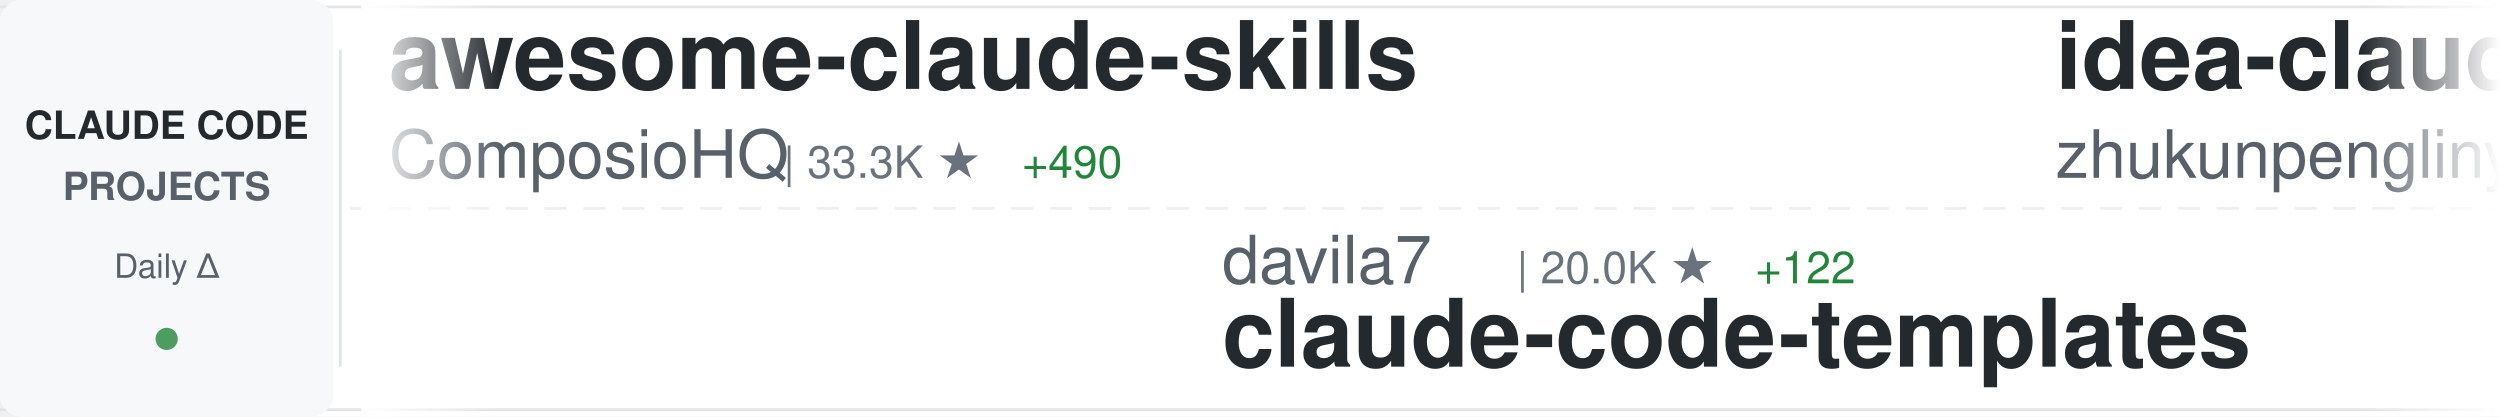
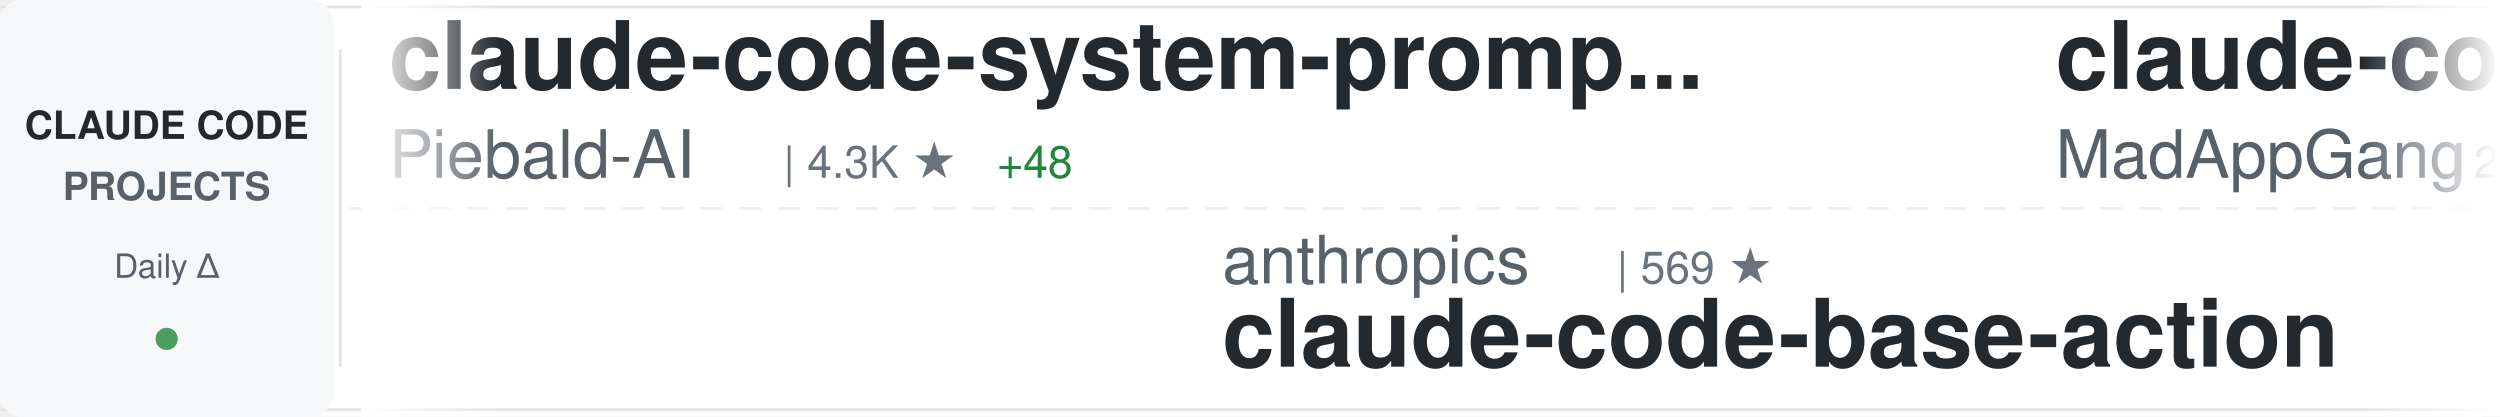
<svg xmlns="http://www.w3.org/2000/svg" width="900" height="150">
  <defs>
    <linearGradient id="awesomeLeftFade" x1="0%" y1="0%" x2="100%" y2="0%">
      <stop offset="0%" style="stop-color:#ffffff;stop-opacity:1" />
      <stop offset="100%" style="stop-color:#ffffff;stop-opacity:0" />
    </linearGradient>
    <linearGradient id="awesomeRightFade" x1="0%" y1="0%" x2="100%" y2="0%">
      <stop offset="0%" style="stop-color:#ffffff;stop-opacity:0" />
      <stop offset="100%" style="stop-color:#ffffff;stop-opacity:1" />
    </linearGradient>
  </defs>
  <rect width="900" height="150" fill="#ffffff" rx="8" />
  <rect x="0" y="2" width="900" height="1" fill="#e1e4e8" />
  <rect x="0" y="147" width="900" height="1" fill="#e1e4e8" />
  <line x1="0" y1="75" x2="900" y2="75" stroke="#e1e4e8" stroke-width="1" stroke-dasharray="8 6" opacity="0.6" />
  <rect x="0" y="0" width="120" height="150" fill="#f6f8fa" rx="8" />
  <text x="60" y="50" font-family="-apple-system, BlinkMacSystemFont, 'Segoe UI', Helvetica, Arial, sans-serif" font-size="14" font-weight="600" fill="#24292e" text-anchor="middle">CLAUDE CODE</text>
  <text x="60" y="72" font-family="-apple-system, BlinkMacSystemFont, 'Segoe UI', Helvetica, Arial, sans-serif" font-size="14" font-weight="600" fill="#586069" text-anchor="middle">PROJECTS</text>
  <text x="60" y="100" font-family="-apple-system, BlinkMacSystemFont, 'Segoe UI', Helvetica, Arial, sans-serif" font-size="12" font-weight="500" fill="#586069" text-anchor="middle">Daily Δ</text>
  <circle cx="60" cy="122" r="4" fill="#22863a" opacity="0.8" />
  <rect x="122" y="18" width="1" height="114" fill="#e1e4e8" />
  <clipPath id="awesomeTickerClip">
    <rect x="130" y="0" width="770" height="150" />
  </clipPath>
  <g clip-path="url(#awesomeTickerClip)">
    <g id="awesomeTickerItems">
      <animateTransform attributeName="transform" attributeType="XML" type="translate" from="0 0" to="-3000 0" dur="54s" repeatCount="indefinite" />
      <g transform="translate(0, 0)">
-         <text x="140" y="32" font-family="-apple-system, BlinkMacSystemFont, 'Segoe UI', Helvetica, Arial, sans-serif" font-size="34" font-weight="600" fill="#24292e">awesome-claude-skills</text>
-         <text x="140" y="64" font-family="-apple-system, BlinkMacSystemFont, 'Segoe UI', Helvetica, Arial, sans-serif" font-size="24" font-weight="400" fill="#586069">ComposioHQ</text>
-         <text x="282" y="64" font-family="-apple-system, BlinkMacSystemFont, 'Segoe UI', Helvetica, Arial, sans-serif" font-size="16" font-weight="500" fill="#6a737d">| 33.3K ★</text>
-         <text x="368" y="64" font-family="-apple-system, BlinkMacSystemFont, 'Segoe UI', Helvetica, Arial, sans-serif" font-size="16" font-weight="500" fill="#22863a"> +490</text>
+         <text x="140" y="32" font-family="-apple-system, BlinkMacSystemFont, 'Segoe UI', Helvetica, Arial, sans-serif" font-size="34" font-weight="600" fill="#24292e">claude-code-system-promp...</text>
+         <text x="140" y="64" font-family="-apple-system, BlinkMacSystemFont, 'Segoe UI', Helvetica, Arial, sans-serif" font-size="24" font-weight="400" fill="#586069">Piebald-AI</text>
+         <text x="282" y="64" font-family="-apple-system, BlinkMacSystemFont, 'Segoe UI', Helvetica, Arial, sans-serif" font-size="16" font-weight="500" fill="#6a737d">| 4.3K ★</text>
+         <text x="359" y="64" font-family="-apple-system, BlinkMacSystemFont, 'Segoe UI', Helvetica, Arial, sans-serif" font-size="16" font-weight="500" fill="#22863a"> +48</text>
      </g>
      <g transform="translate(300, 0)">
-         <text x="140" y="102" font-family="-apple-system, BlinkMacSystemFont, 'Segoe UI', Helvetica, Arial, sans-serif" font-size="24" font-weight="400" fill="#586069">davila7</text>
-         <text x="246" y="102" font-family="-apple-system, BlinkMacSystemFont, 'Segoe UI', Helvetica, Arial, sans-serif" font-size="16" font-weight="500" fill="#6a737d">| 20.0K ★</text>
-         <text x="332" y="102" font-family="-apple-system, BlinkMacSystemFont, 'Segoe UI', Helvetica, Arial, sans-serif" font-size="16" font-weight="500" fill="#22863a"> +122</text>
-         <text x="140" y="132" font-family="-apple-system, BlinkMacSystemFont, 'Segoe UI', Helvetica, Arial, sans-serif" font-size="34" font-weight="600" fill="#24292e">claude-code-templates</text>
+         <text x="140" y="102" font-family="-apple-system, BlinkMacSystemFont, 'Segoe UI', Helvetica, Arial, sans-serif" font-size="24" font-weight="400" fill="#586069">anthropics</text>
+         <text x="282" y="102" font-family="-apple-system, BlinkMacSystemFont, 'Segoe UI', Helvetica, Arial, sans-serif" font-size="16" font-weight="500" fill="#6a737d">| 569 ★</text>
+         <text x="140" y="132" font-family="-apple-system, BlinkMacSystemFont, 'Segoe UI', Helvetica, Arial, sans-serif" font-size="34" font-weight="600" fill="#24292e">claude-code-base-action</text>
      </g>
      <g transform="translate(600, 0)">
-         <text x="140" y="32" font-family="-apple-system, BlinkMacSystemFont, 'Segoe UI', Helvetica, Arial, sans-serif" font-size="34" font-weight="600" fill="#24292e">idea-claude-code-gui</text>
-         <text x="140" y="64" font-family="-apple-system, BlinkMacSystemFont, 'Segoe UI', Helvetica, Arial, sans-serif" font-size="24" font-weight="400" fill="#586069">zhukunpenglinyutong</text>
-         <text x="390" y="64" font-family="-apple-system, BlinkMacSystemFont, 'Segoe UI', Helvetica, Arial, sans-serif" font-size="16" font-weight="500" fill="#6a737d">| 1.2K ★</text>
-         <text x="467" y="64" font-family="-apple-system, BlinkMacSystemFont, 'Segoe UI', Helvetica, Arial, sans-serif" font-size="16" font-weight="500" fill="#22863a"> +40</text>
+         <text x="140" y="32" font-family="-apple-system, BlinkMacSystemFont, 'Segoe UI', Helvetica, Arial, sans-serif" font-size="34" font-weight="600" fill="#24292e">claude-code</text>
+         <text x="140" y="64" font-family="-apple-system, BlinkMacSystemFont, 'Segoe UI', Helvetica, Arial, sans-serif" font-size="24" font-weight="400" fill="#586069">MadAppGang</text>
+         <text x="282" y="64" font-family="-apple-system, BlinkMacSystemFont, 'Segoe UI', Helvetica, Arial, sans-serif" font-size="16" font-weight="500" fill="#6a737d">| 224 ★</text>
      </g>
      <g transform="translate(900, 0)">
-         <text x="140" y="102" font-family="-apple-system, BlinkMacSystemFont, 'Segoe UI', Helvetica, Arial, sans-serif" font-size="24" font-weight="400" fill="#586069">0xfurai</text>
-         <text x="246" y="102" font-family="-apple-system, BlinkMacSystemFont, 'Segoe UI', Helvetica, Arial, sans-serif" font-size="16" font-weight="500" fill="#6a737d">| 694 ★</text>
-         <text x="314" y="102" font-family="-apple-system, BlinkMacSystemFont, 'Segoe UI', Helvetica, Arial, sans-serif" font-size="16" font-weight="500" fill="#22863a"> +6</text>
-         <text x="140" y="132" font-family="-apple-system, BlinkMacSystemFont, 'Segoe UI', Helvetica, Arial, sans-serif" font-size="34" font-weight="600" fill="#24292e">claude-code-subagents</text>
+         <text x="140" y="102" font-family="-apple-system, BlinkMacSystemFont, 'Segoe UI', Helvetica, Arial, sans-serif" font-size="24" font-weight="400" fill="#586069">nishimoto265</text>
+         <text x="306" y="102" font-family="-apple-system, BlinkMacSystemFont, 'Segoe UI', Helvetica, Arial, sans-serif" font-size="16" font-weight="500" fill="#6a737d">| 488 ★</text>
+         <text x="140" y="132" font-family="-apple-system, BlinkMacSystemFont, 'Segoe UI', Helvetica, Arial, sans-serif" font-size="34" font-weight="600" fill="#24292e">Claude-Code-Communicatio...</text>
      </g>
      <g transform="translate(1200, 0)">
-         <text x="140" y="32" font-family="-apple-system, BlinkMacSystemFont, 'Segoe UI', Helvetica, Arial, sans-serif" font-size="34" font-weight="600" fill="#24292e">claude-code-workflows</text>
-         <text x="140" y="64" font-family="-apple-system, BlinkMacSystemFont, 'Segoe UI', Helvetica, Arial, sans-serif" font-size="24" font-weight="400" fill="#586069">OneRedOak</text>
-         <text x="270" y="64" font-family="-apple-system, BlinkMacSystemFont, 'Segoe UI', Helvetica, Arial, sans-serif" font-size="16" font-weight="500" fill="#6a737d">| 3.6K ★</text>
-         <text x="347" y="64" font-family="-apple-system, BlinkMacSystemFont, 'Segoe UI', Helvetica, Arial, sans-serif" font-size="16" font-weight="500" fill="#22863a"> +3</text>
+         <text x="140" y="32" font-family="-apple-system, BlinkMacSystemFont, 'Segoe UI', Helvetica, Arial, sans-serif" font-size="34" font-weight="600" fill="#24292e">claude-skills</text>
+         <text x="140" y="64" font-family="-apple-system, BlinkMacSystemFont, 'Segoe UI', Helvetica, Arial, sans-serif" font-size="24" font-weight="400" fill="#586069">alirezarezvani</text>
+         <text x="330" y="64" font-family="-apple-system, BlinkMacSystemFont, 'Segoe UI', Helvetica, Arial, sans-serif" font-size="16" font-weight="500" fill="#6a737d">| 1.7K ★</text>
+         <text x="407" y="64" font-family="-apple-system, BlinkMacSystemFont, 'Segoe UI', Helvetica, Arial, sans-serif" font-size="16" font-weight="500" fill="#22863a"> +30</text>
      </g>
      <g transform="translate(1500, 0)">
-         <text x="140" y="102" font-family="-apple-system, BlinkMacSystemFont, 'Segoe UI', Helvetica, Arial, sans-serif" font-size="24" font-weight="400" fill="#586069">jeremylongshore</text>
-         <text x="342" y="102" font-family="-apple-system, BlinkMacSystemFont, 'Segoe UI', Helvetica, Arial, sans-serif" font-size="16" font-weight="500" fill="#6a737d">| 1.3K ★</text>
-         <text x="419" y="102" font-family="-apple-system, BlinkMacSystemFont, 'Segoe UI', Helvetica, Arial, sans-serif" font-size="16" font-weight="500" fill="#22863a"> +8</text>
-         <text x="140" y="132" font-family="-apple-system, BlinkMacSystemFont, 'Segoe UI', Helvetica, Arial, sans-serif" font-size="34" font-weight="600" fill="#24292e">claude-code-plugins-plus...</text>
+         <text x="140" y="102" font-family="-apple-system, BlinkMacSystemFont, 'Segoe UI', Helvetica, Arial, sans-serif" font-size="24" font-weight="400" fill="#586069">manzaltu</text>
+         <text x="258" y="102" font-family="-apple-system, BlinkMacSystemFont, 'Segoe UI', Helvetica, Arial, sans-serif" font-size="16" font-weight="500" fill="#6a737d">| 1.3K ★</text>
+         <text x="335" y="102" font-family="-apple-system, BlinkMacSystemFont, 'Segoe UI', Helvetica, Arial, sans-serif" font-size="16" font-weight="500" fill="#22863a"> +2</text>
+         <text x="140" y="132" font-family="-apple-system, BlinkMacSystemFont, 'Segoe UI', Helvetica, Arial, sans-serif" font-size="34" font-weight="600" fill="#24292e">claude-code-ide.el</text>
      </g>
      <g transform="translate(1800, 0)">
-         <text x="140" y="32" font-family="-apple-system, BlinkMacSystemFont, 'Segoe UI', Helvetica, Arial, sans-serif" font-size="34" font-weight="600" fill="#24292e">claude_code_bridge</text>
-         <text x="140" y="64" font-family="-apple-system, BlinkMacSystemFont, 'Segoe UI', Helvetica, Arial, sans-serif" font-size="24" font-weight="400" fill="#586069">bfly123</text>
-         <text x="246" y="64" font-family="-apple-system, BlinkMacSystemFont, 'Segoe UI', Helvetica, Arial, sans-serif" font-size="16" font-weight="500" fill="#6a737d">| 1.1K ★</text>
-         <text x="323" y="64" font-family="-apple-system, BlinkMacSystemFont, 'Segoe UI', Helvetica, Arial, sans-serif" font-size="16" font-weight="500" fill="#22863a"> +35</text>
+         <text x="140" y="32" font-family="-apple-system, BlinkMacSystemFont, 'Segoe UI', Helvetica, Arial, sans-serif" font-size="34" font-weight="600" fill="#24292e">claude-code-guide</text>
+         <text x="140" y="64" font-family="-apple-system, BlinkMacSystemFont, 'Segoe UI', Helvetica, Arial, sans-serif" font-size="24" font-weight="400" fill="#586069">zebbern</text>
+         <text x="246" y="64" font-family="-apple-system, BlinkMacSystemFont, 'Segoe UI', Helvetica, Arial, sans-serif" font-size="16" font-weight="500" fill="#6a737d">| 3.4K ★</text>
+         <text x="323" y="64" font-family="-apple-system, BlinkMacSystemFont, 'Segoe UI', Helvetica, Arial, sans-serif" font-size="16" font-weight="500" fill="#22863a"> +15</text>
      </g>
      <g transform="translate(2100, 0)">
-         <text x="140" y="102" font-family="-apple-system, BlinkMacSystemFont, 'Segoe UI', Helvetica, Arial, sans-serif" font-size="24" font-weight="400" fill="#586069">darcyegb</text>
-         <text x="258" y="102" font-family="-apple-system, BlinkMacSystemFont, 'Segoe UI', Helvetica, Arial, sans-serif" font-size="16" font-weight="500" fill="#6a737d">| 541 ★</text>
-         <text x="326" y="102" font-family="-apple-system, BlinkMacSystemFont, 'Segoe UI', Helvetica, Arial, sans-serif" font-size="16" font-weight="500" fill="#22863a"> +2</text>
-         <text x="140" y="132" font-family="-apple-system, BlinkMacSystemFont, 'Segoe UI', Helvetica, Arial, sans-serif" font-size="34" font-weight="600" fill="#24292e">ClaudeCodeAgents</text>
+         <text x="140" y="102" font-family="-apple-system, BlinkMacSystemFont, 'Segoe UI', Helvetica, Arial, sans-serif" font-size="24" font-weight="400" fill="#586069">simonw</text>
+         <text x="234" y="102" font-family="-apple-system, BlinkMacSystemFont, 'Segoe UI', Helvetica, Arial, sans-serif" font-size="16" font-weight="500" fill="#6a737d">| 982 ★</text>
+         <text x="302" y="102" font-family="-apple-system, BlinkMacSystemFont, 'Segoe UI', Helvetica, Arial, sans-serif" font-size="16" font-weight="500" fill="#22863a"> +4</text>
+         <text x="140" y="132" font-family="-apple-system, BlinkMacSystemFont, 'Segoe UI', Helvetica, Arial, sans-serif" font-size="34" font-weight="600" fill="#24292e">claude-code-transcripts</text>
      </g>
      <g transform="translate(2400, 0)">
-         <text x="140" y="32" font-family="-apple-system, BlinkMacSystemFont, 'Segoe UI', Helvetica, Arial, sans-serif" font-size="34" font-weight="600" fill="#24292e">claude-code-hub</text>
-         <text x="140" y="64" font-family="-apple-system, BlinkMacSystemFont, 'Segoe UI', Helvetica, Arial, sans-serif" font-size="24" font-weight="400" fill="#586069">ding113</text>
-         <text x="246" y="64" font-family="-apple-system, BlinkMacSystemFont, 'Segoe UI', Helvetica, Arial, sans-serif" font-size="16" font-weight="500" fill="#6a737d">| 1.4K ★</text>
-         <text x="323" y="64" font-family="-apple-system, BlinkMacSystemFont, 'Segoe UI', Helvetica, Arial, sans-serif" font-size="16" font-weight="500" fill="#22863a"> +7</text>
+         <text x="140" y="32" font-family="-apple-system, BlinkMacSystemFont, 'Segoe UI', Helvetica, Arial, sans-serif" font-size="34" font-weight="600" fill="#24292e">Claude-Code</text>
+         <text x="140" y="64" font-family="-apple-system, BlinkMacSystemFont, 'Segoe UI', Helvetica, Arial, sans-serif" font-size="24" font-weight="400" fill="#586069">lyconear</text>
+         <text x="258" y="64" font-family="-apple-system, BlinkMacSystemFont, 'Segoe UI', Helvetica, Arial, sans-serif" font-size="16" font-weight="500" fill="#6a737d">| 4 ★</text>
      </g>
      <g transform="translate(2700, 0)">
-         <text x="140" y="102" font-family="-apple-system, BlinkMacSystemFont, 'Segoe UI', Helvetica, Arial, sans-serif" font-size="24" font-weight="400" fill="#586069">gavrielc</text>
-         <text x="258" y="102" font-family="-apple-system, BlinkMacSystemFont, 'Segoe UI', Helvetica, Arial, sans-serif" font-size="16" font-weight="500" fill="#6a737d">| 6.7K ★</text>
-         <text x="335" y="102" font-family="-apple-system, BlinkMacSystemFont, 'Segoe UI', Helvetica, Arial, sans-serif" font-size="16" font-weight="500" fill="#22863a"> +308</text>
-         <text x="140" y="132" font-family="-apple-system, BlinkMacSystemFont, 'Segoe UI', Helvetica, Arial, sans-serif" font-size="34" font-weight="600" fill="#24292e">nanoclaw</text>
+         <text x="140" y="102" font-family="-apple-system, BlinkMacSystemFont, 'Segoe UI', Helvetica, Arial, sans-serif" font-size="24" font-weight="400" fill="#586069">bfly123</text>
+         <text x="246" y="102" font-family="-apple-system, BlinkMacSystemFont, 'Segoe UI', Helvetica, Arial, sans-serif" font-size="16" font-weight="500" fill="#6a737d">| 1.1K ★</text>
+         <text x="323" y="102" font-family="-apple-system, BlinkMacSystemFont, 'Segoe UI', Helvetica, Arial, sans-serif" font-size="16" font-weight="500" fill="#22863a"> +30</text>
+         <text x="140" y="132" font-family="-apple-system, BlinkMacSystemFont, 'Segoe UI', Helvetica, Arial, sans-serif" font-size="34" font-weight="600" fill="#24292e">claude_code_bridge</text>
      </g>
      <g transform="translate(3000, 0)">
-         <text x="140" y="32" font-family="-apple-system, BlinkMacSystemFont, 'Segoe UI', Helvetica, Arial, sans-serif" font-size="34" font-weight="600" fill="#24292e">awesome-claude-skills</text>
-         <text x="140" y="64" font-family="-apple-system, BlinkMacSystemFont, 'Segoe UI', Helvetica, Arial, sans-serif" font-size="24" font-weight="400" fill="#586069">ComposioHQ</text>
-         <text x="282" y="64" font-family="-apple-system, BlinkMacSystemFont, 'Segoe UI', Helvetica, Arial, sans-serif" font-size="16" font-weight="500" fill="#6a737d">| 33.3K ★</text>
-         <text x="368" y="64" font-family="-apple-system, BlinkMacSystemFont, 'Segoe UI', Helvetica, Arial, sans-serif" font-size="16" font-weight="500" fill="#22863a"> +490</text>
+         <text x="140" y="32" font-family="-apple-system, BlinkMacSystemFont, 'Segoe UI', Helvetica, Arial, sans-serif" font-size="34" font-weight="600" fill="#24292e">claude-code-system-promp...</text>
+         <text x="140" y="64" font-family="-apple-system, BlinkMacSystemFont, 'Segoe UI', Helvetica, Arial, sans-serif" font-size="24" font-weight="400" fill="#586069">Piebald-AI</text>
+         <text x="282" y="64" font-family="-apple-system, BlinkMacSystemFont, 'Segoe UI', Helvetica, Arial, sans-serif" font-size="16" font-weight="500" fill="#6a737d">| 4.3K ★</text>
+         <text x="359" y="64" font-family="-apple-system, BlinkMacSystemFont, 'Segoe UI', Helvetica, Arial, sans-serif" font-size="16" font-weight="500" fill="#22863a"> +48</text>
      </g>
      <g transform="translate(3300, 0)">
-         <text x="140" y="102" font-family="-apple-system, BlinkMacSystemFont, 'Segoe UI', Helvetica, Arial, sans-serif" font-size="24" font-weight="400" fill="#586069">davila7</text>
-         <text x="246" y="102" font-family="-apple-system, BlinkMacSystemFont, 'Segoe UI', Helvetica, Arial, sans-serif" font-size="16" font-weight="500" fill="#6a737d">| 20.0K ★</text>
-         <text x="332" y="102" font-family="-apple-system, BlinkMacSystemFont, 'Segoe UI', Helvetica, Arial, sans-serif" font-size="16" font-weight="500" fill="#22863a"> +122</text>
-         <text x="140" y="132" font-family="-apple-system, BlinkMacSystemFont, 'Segoe UI', Helvetica, Arial, sans-serif" font-size="34" font-weight="600" fill="#24292e">claude-code-templates</text>
+         <text x="140" y="102" font-family="-apple-system, BlinkMacSystemFont, 'Segoe UI', Helvetica, Arial, sans-serif" font-size="24" font-weight="400" fill="#586069">anthropics</text>
+         <text x="282" y="102" font-family="-apple-system, BlinkMacSystemFont, 'Segoe UI', Helvetica, Arial, sans-serif" font-size="16" font-weight="500" fill="#6a737d">| 569 ★</text>
+         <text x="140" y="132" font-family="-apple-system, BlinkMacSystemFont, 'Segoe UI', Helvetica, Arial, sans-serif" font-size="34" font-weight="600" fill="#24292e">claude-code-base-action</text>
      </g>
      <g transform="translate(3600, 0)">
-         <text x="140" y="32" font-family="-apple-system, BlinkMacSystemFont, 'Segoe UI', Helvetica, Arial, sans-serif" font-size="34" font-weight="600" fill="#24292e">idea-claude-code-gui</text>
-         <text x="140" y="64" font-family="-apple-system, BlinkMacSystemFont, 'Segoe UI', Helvetica, Arial, sans-serif" font-size="24" font-weight="400" fill="#586069">zhukunpenglinyutong</text>
-         <text x="390" y="64" font-family="-apple-system, BlinkMacSystemFont, 'Segoe UI', Helvetica, Arial, sans-serif" font-size="16" font-weight="500" fill="#6a737d">| 1.2K ★</text>
-         <text x="467" y="64" font-family="-apple-system, BlinkMacSystemFont, 'Segoe UI', Helvetica, Arial, sans-serif" font-size="16" font-weight="500" fill="#22863a"> +40</text>
+         <text x="140" y="32" font-family="-apple-system, BlinkMacSystemFont, 'Segoe UI', Helvetica, Arial, sans-serif" font-size="34" font-weight="600" fill="#24292e">claude-code</text>
+         <text x="140" y="64" font-family="-apple-system, BlinkMacSystemFont, 'Segoe UI', Helvetica, Arial, sans-serif" font-size="24" font-weight="400" fill="#586069">MadAppGang</text>
+         <text x="282" y="64" font-family="-apple-system, BlinkMacSystemFont, 'Segoe UI', Helvetica, Arial, sans-serif" font-size="16" font-weight="500" fill="#6a737d">| 224 ★</text>
      </g>
      <g transform="translate(3900, 0)">
-         <text x="140" y="102" font-family="-apple-system, BlinkMacSystemFont, 'Segoe UI', Helvetica, Arial, sans-serif" font-size="24" font-weight="400" fill="#586069">0xfurai</text>
-         <text x="246" y="102" font-family="-apple-system, BlinkMacSystemFont, 'Segoe UI', Helvetica, Arial, sans-serif" font-size="16" font-weight="500" fill="#6a737d">| 694 ★</text>
-         <text x="314" y="102" font-family="-apple-system, BlinkMacSystemFont, 'Segoe UI', Helvetica, Arial, sans-serif" font-size="16" font-weight="500" fill="#22863a"> +6</text>
-         <text x="140" y="132" font-family="-apple-system, BlinkMacSystemFont, 'Segoe UI', Helvetica, Arial, sans-serif" font-size="34" font-weight="600" fill="#24292e">claude-code-subagents</text>
+         <text x="140" y="102" font-family="-apple-system, BlinkMacSystemFont, 'Segoe UI', Helvetica, Arial, sans-serif" font-size="24" font-weight="400" fill="#586069">nishimoto265</text>
+         <text x="306" y="102" font-family="-apple-system, BlinkMacSystemFont, 'Segoe UI', Helvetica, Arial, sans-serif" font-size="16" font-weight="500" fill="#6a737d">| 488 ★</text>
+         <text x="140" y="132" font-family="-apple-system, BlinkMacSystemFont, 'Segoe UI', Helvetica, Arial, sans-serif" font-size="34" font-weight="600" fill="#24292e">Claude-Code-Communicatio...</text>
      </g>
    </g>
  </g>
  <rect x="130" y="0" width="50" height="150" fill="url(#awesomeLeftFade)" />
  <rect x="850" y="0" width="50" height="150" fill="url(#awesomeRightFade)" />
</svg>
